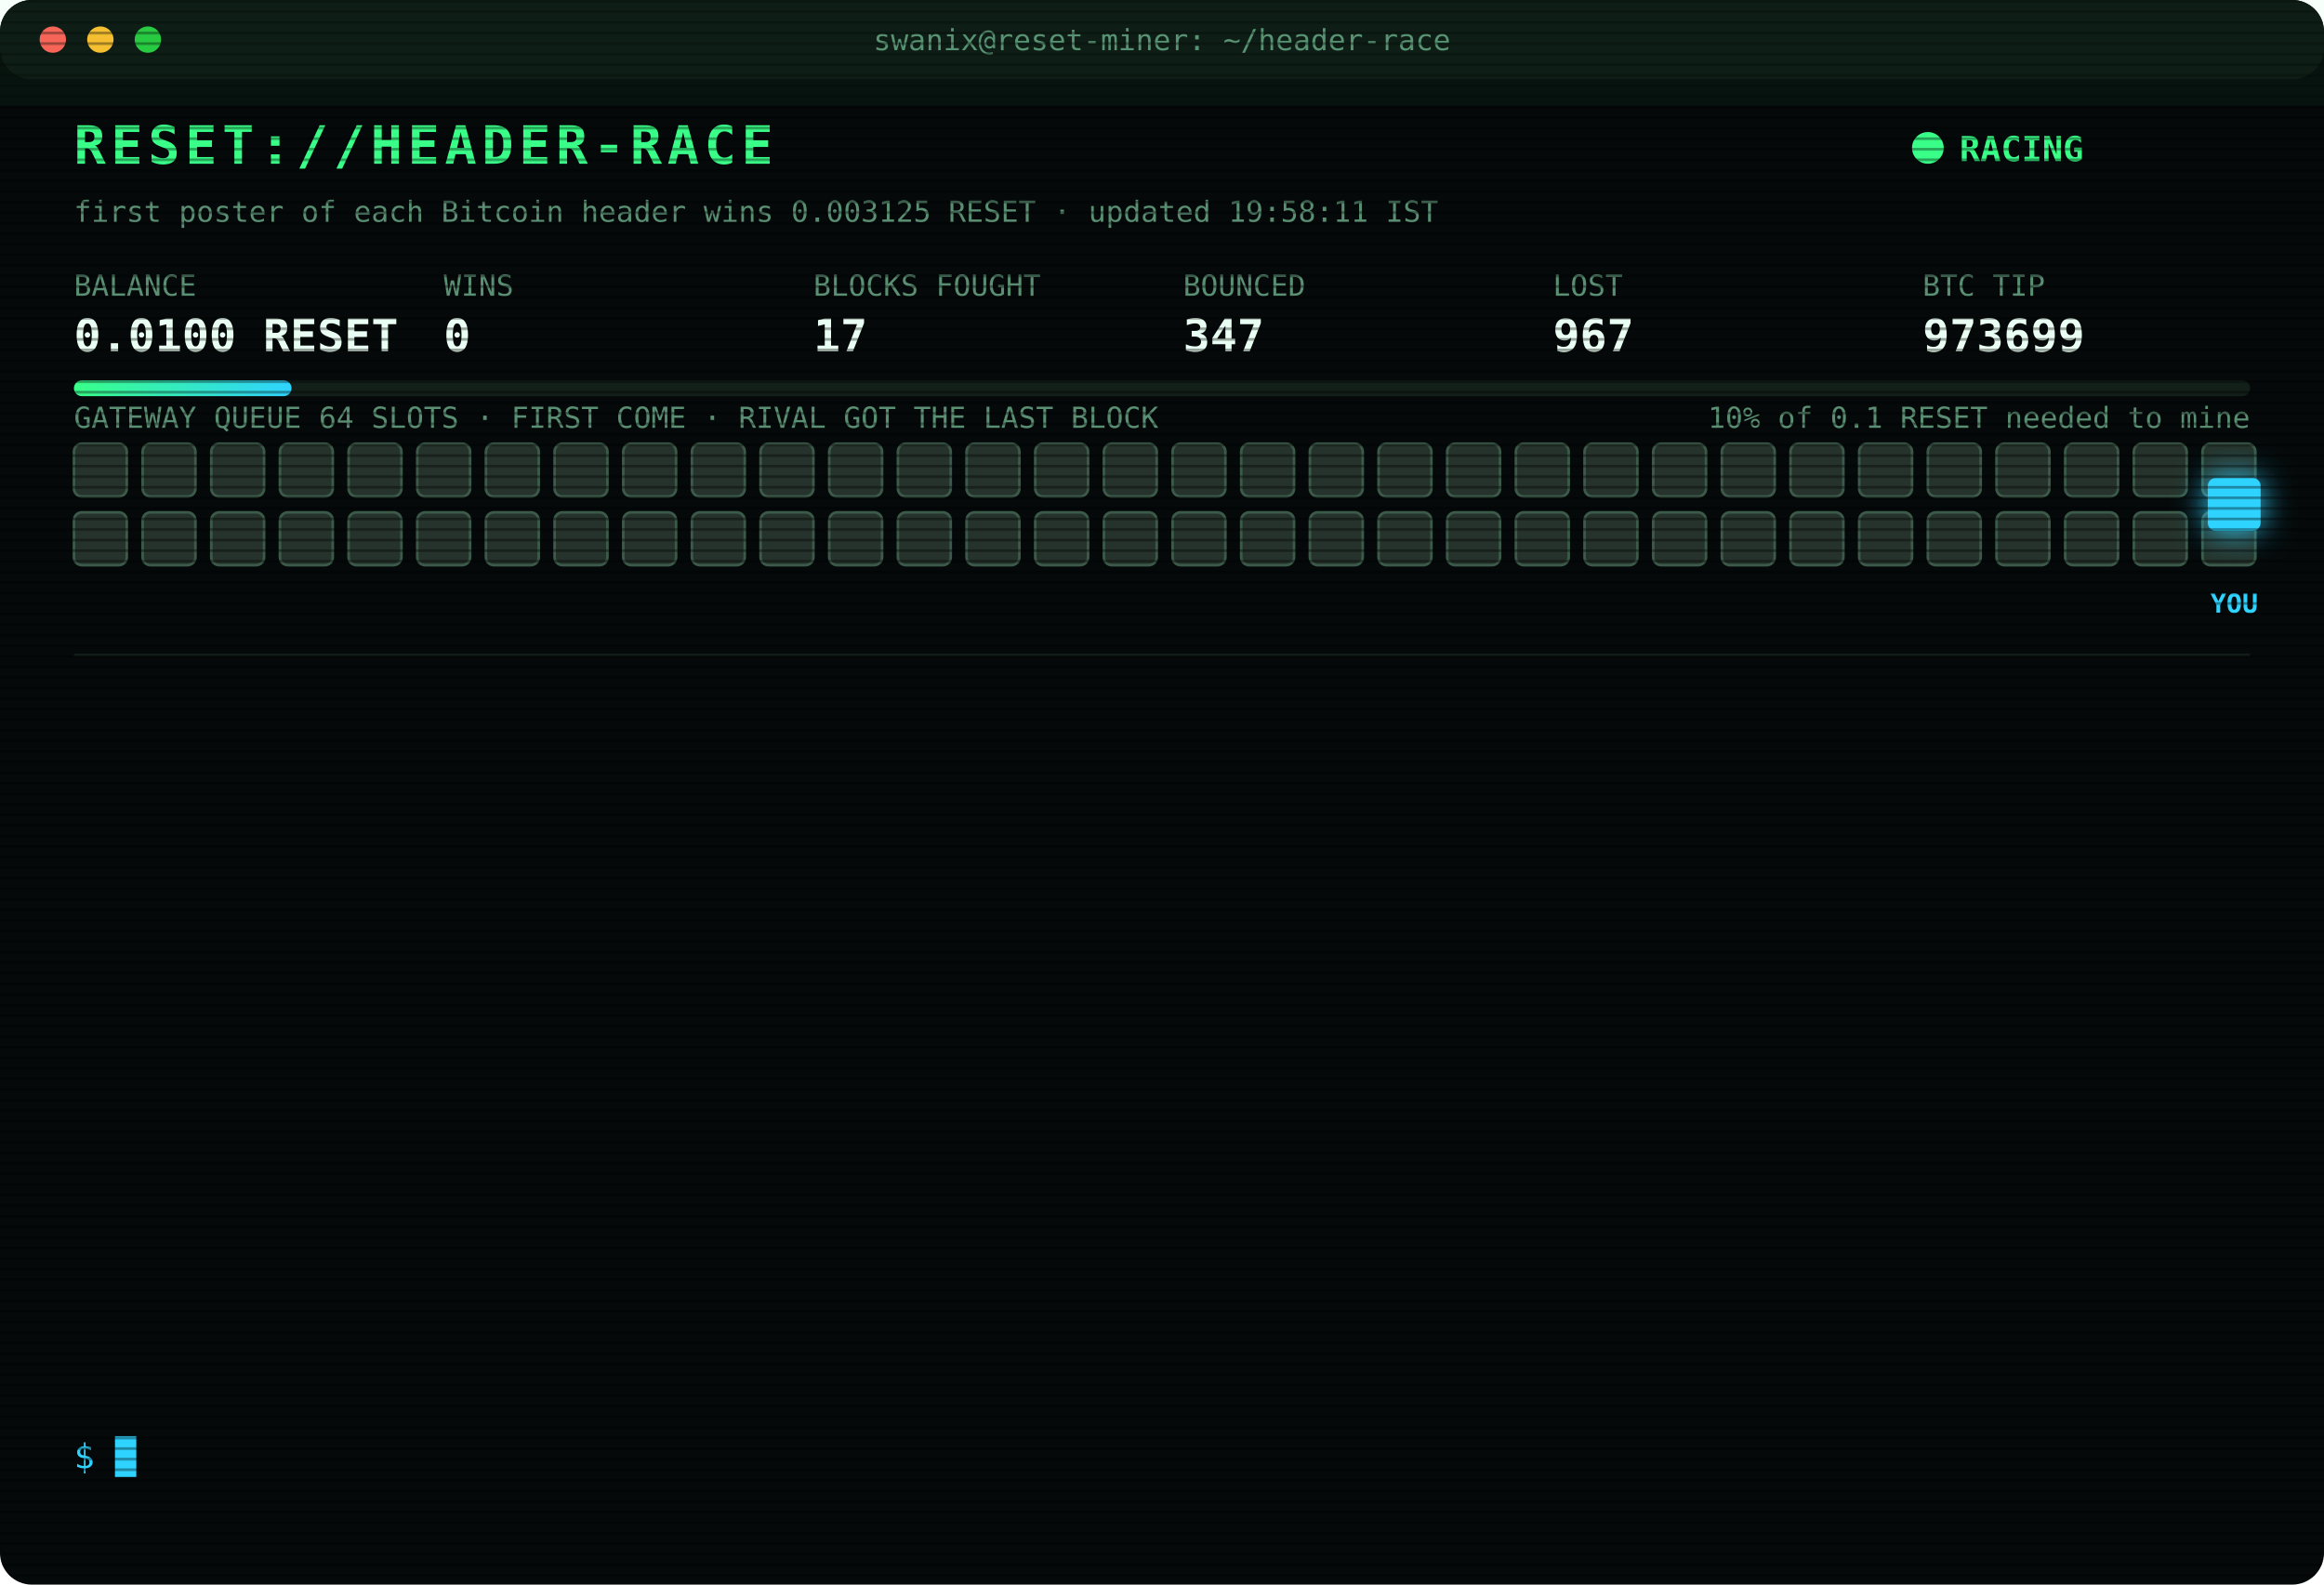
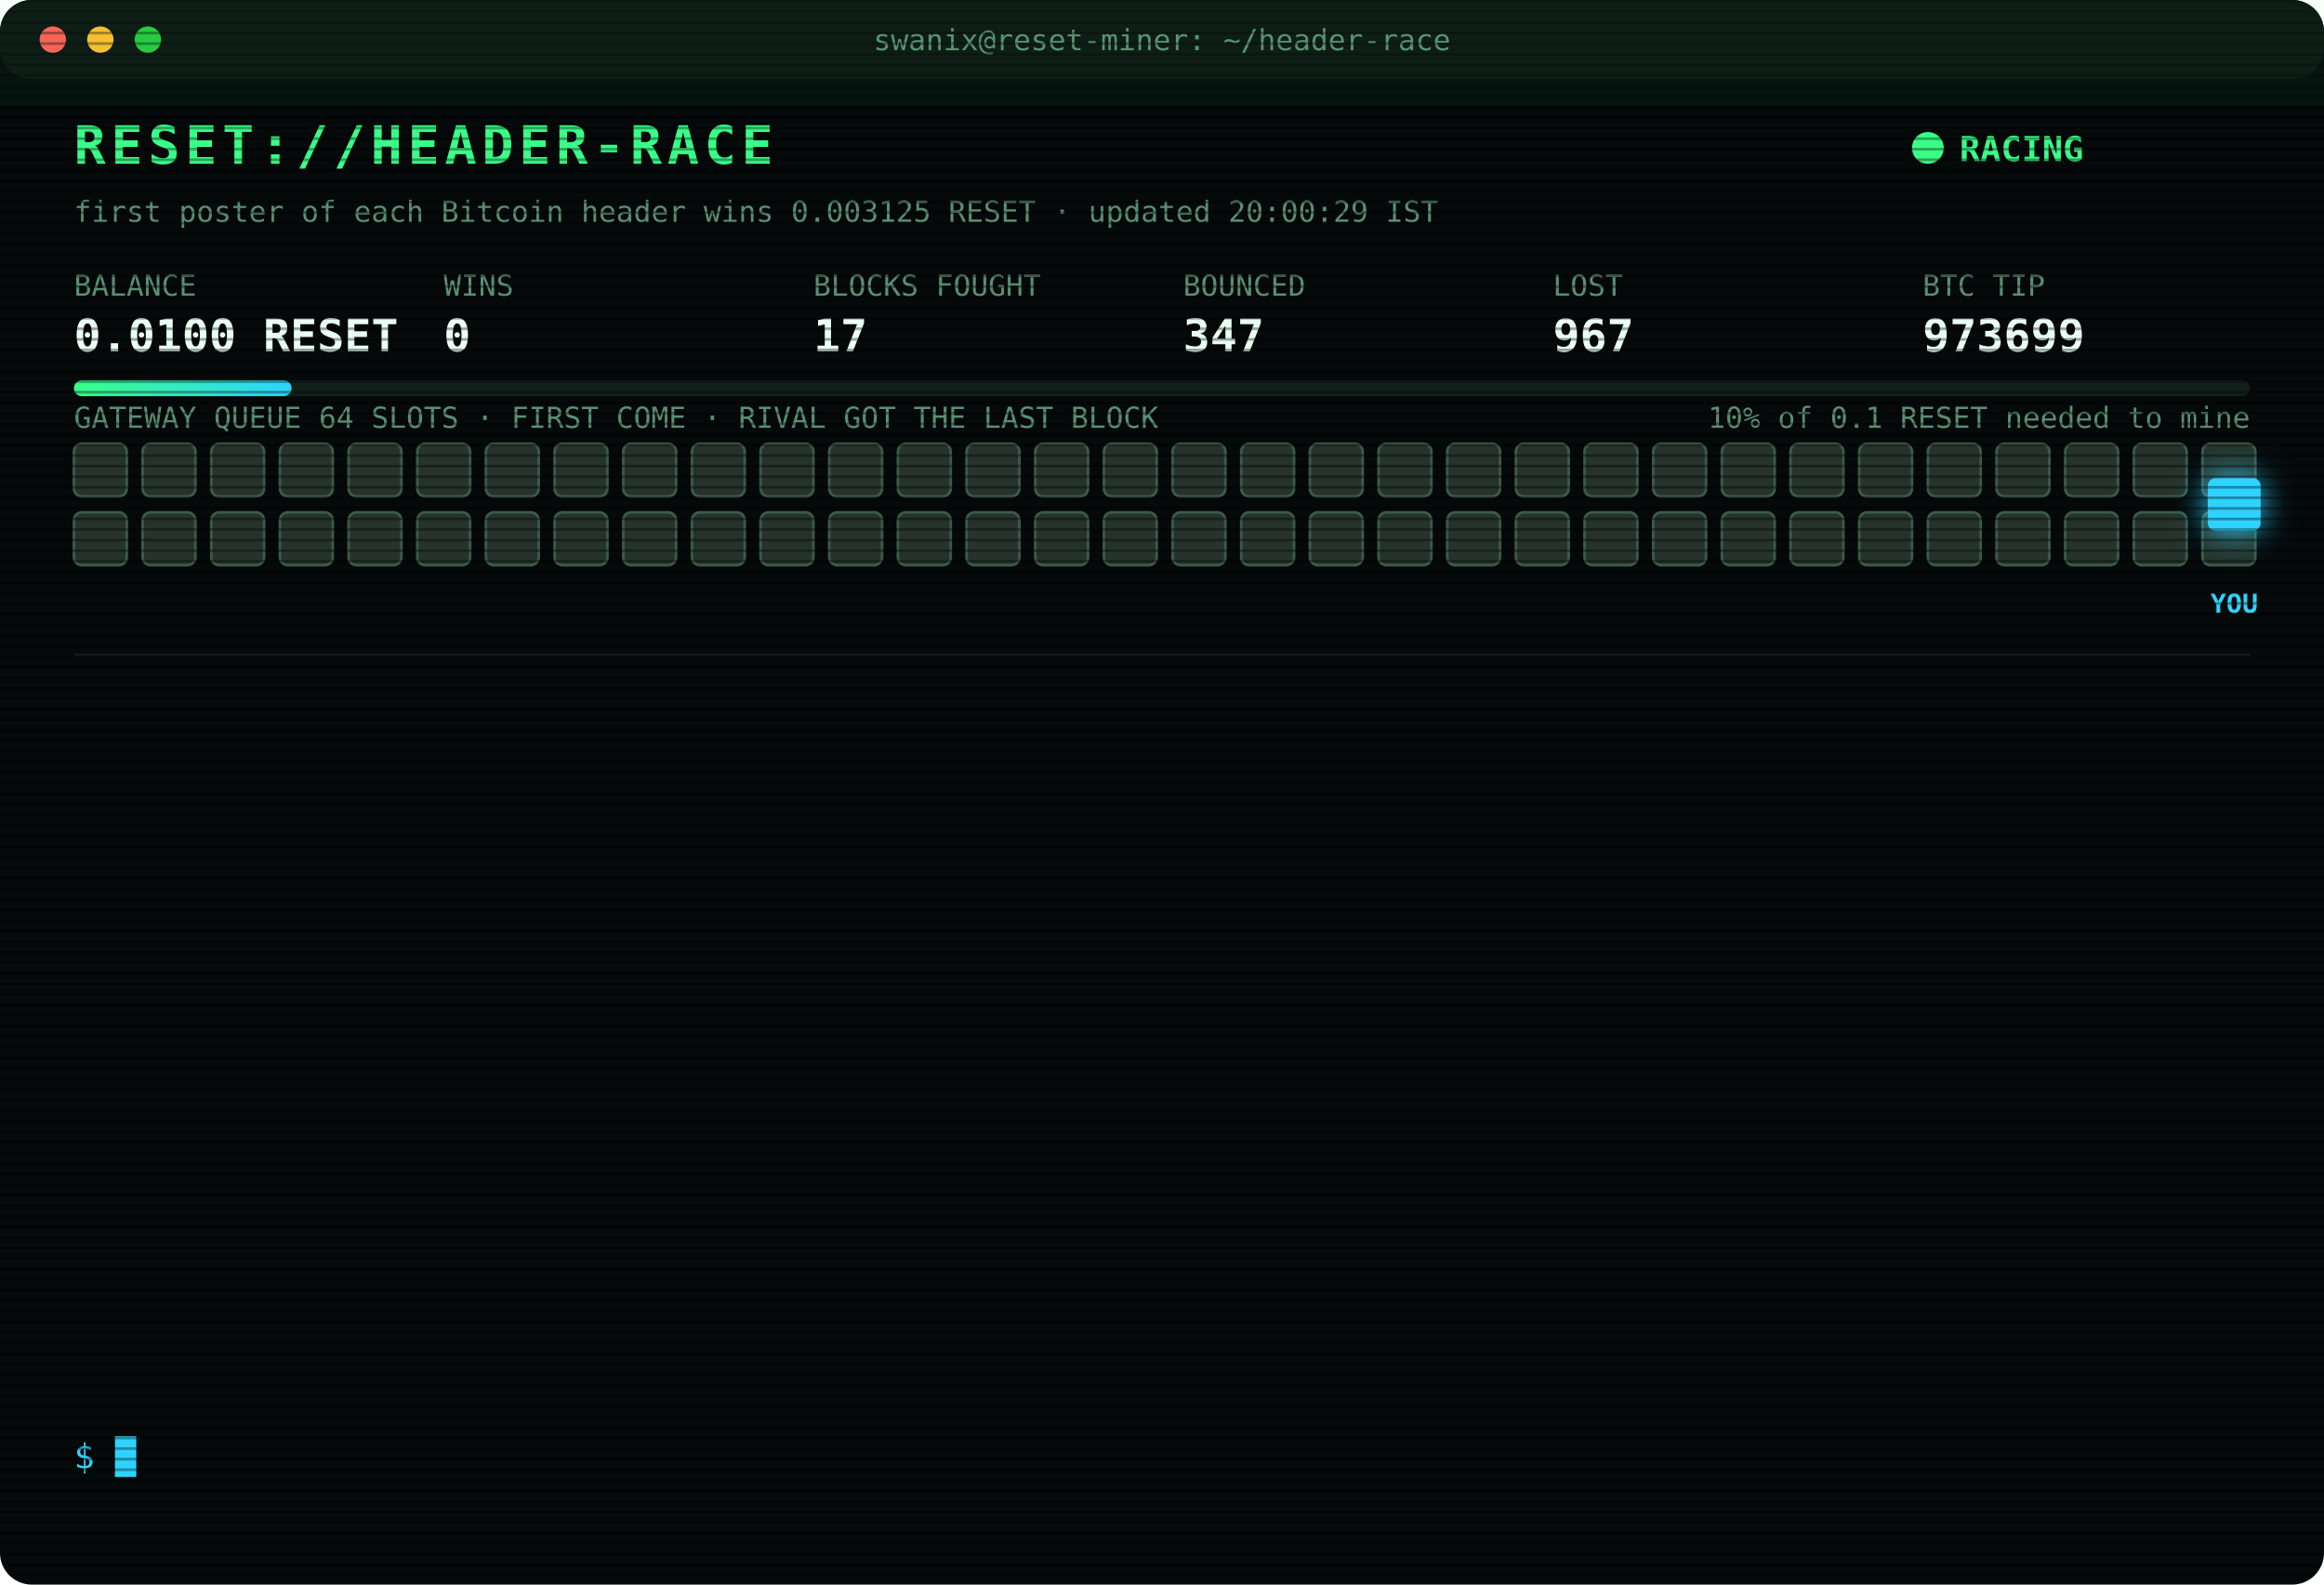
<svg xmlns="http://www.w3.org/2000/svg" width="880" height="600" viewBox="0 0 880 600" font-family="ui-monospace,SFMono-Regular,Menlo,Consolas,monospace">
  <style>
text{font-size:13px;fill:#7CFFB2}
.title{font-size:20px;font-weight:700;fill:#39FF88;letter-spacing:2px;animation:glitch 3s infinite steps(1)}
.sub{fill:#2fd3ff}.k{fill:#5a8f73;font-size:11px}.v{font-size:17px;font-weight:700;fill:#eafff3}
.ts{fill:#3f6b56}.boot{fill:#2fd3ff}.dim{fill:#5a8f73}.bad{fill:#ff4d6d}.warn{fill:#ffd23f}.mag{fill:#ff5cf0}.win{fill:#39FF88;font-weight:700}
.tag{font-size:10px;fill:#2fd3ff;font-weight:700}
.rival{fill:#26332c;stroke:#3c5a49;animation:jam 1.2s infinite alternate}
.idle{fill:#141c18;stroke:#22302a;animation:breathe 4s infinite}
.me{fill:#2fd3ff;filter:drop-shadow(0 0 6px #2fd3ff)}
.hover{animation:nudge 1.1s infinite ease-in-out}.bounce{animation:kick 1.4s infinite}
.ln{opacity:0;animation:in .4s forwards}
.cur{animation:blink 1s infinite steps(1)}
.scan{animation:scan 6s infinite linear}
.led{animation:blink 1.4s infinite}
@keyframes in{from{opacity:0;transform:translateX(-6px)}to{opacity:1;transform:none}}
@keyframes blink{50%{opacity:0}}
@keyframes jam{to{fill:#33463b}}
@keyframes breathe{50%{opacity:.4}}
@keyframes nudge{50%{transform:translateX(-10px)}}
@keyframes kick{0%,100%{transform:none}30%{transform:translateX(-14px)}55%{transform:translateX(10px) translateY(-6px)}}
@keyframes glitch{0%,92%{transform:none}93%{transform:translateX(2px);fill:#ff4d6d}95%{transform:translateX(-2px);fill:#2fd3ff}97%{transform:none}}
@keyframes scan{from{transform:translateY(-40px)}to{transform:translateY(600px)}}
</style>
  <defs>
    <pattern id="sl" width="4" height="4" patternUnits="userSpaceOnUse">
      <rect width="4" height="1" fill="#000" opacity=".35" />
    </pattern>
    <linearGradient id="bar">
      <stop offset="0" stop-color="#39FF88" />
      <stop offset="1" stop-color="#2fd3ff" />
    </linearGradient>
  </defs>
  <rect width="880" height="600" rx="12" fill="#05090a" />
  <rect width="880" height="30" rx="12" fill="#0d1512" />
  <circle cx="20" cy="15" r="5" fill="#ff5f57" />
  <circle cx="38" cy="15" r="5" fill="#febc2e" />
  <circle cx="56" cy="15" r="5" fill="#28c840" />
  <text x="440" y="19" text-anchor="middle" class="k">swanix@reset-miner: ~/header-race</text>
  <text x="28" y="62" class="title">RESET://HEADER-RACE</text>
  <circle class="led" cx="730" cy="56" r="6" fill="#39FF88" />
  <text x="742" y="61" class="win">RACING</text>
-   <text x="28" y="84" class="k">first poster of each Bitcoin header wins 0.003125 RESET · updated 19:58:11 IST</text>
+   <text x="28" y="84" class="k">first poster of each Bitcoin header wins 0.003125 RESET · updated 20:00:29 IST</text>
  <text x="28" y="112" class="k">BALANCE</text>
  <text x="28" y="133" class="v">0.0100 RESET</text>
  <text x="168" y="112" class="k">WINS</text>
  <text x="168" y="133" class="v">0</text>
  <text x="308" y="112" class="k">BLOCKS FOUGHT</text>
  <text x="308" y="133" class="v">17</text>
  <text x="448" y="112" class="k">BOUNCED</text>
  <text x="448" y="133" class="v">347</text>
  <text x="588" y="112" class="k">LOST</text>
  <text x="588" y="133" class="v">967</text>
  <text x="728" y="112" class="k">BTC TIP</text>
  <text x="728" y="133" class="v">973699</text>
  <rect x="28" y="144" width="824" height="6" rx="3" fill="#13201a" />
  <rect x="28" y="144" width="82.4" height="6" rx="3" fill="url(#bar)" />
  <text x="852" y="162" text-anchor="end" class="k">10% of 0.1 RESET needed to mine</text>
  <text x="28" y="162" class="k">GATEWAY QUEUE 64 SLOTS · FIRST COME · RIVAL GOT THE LAST BLOCK</text>
  <rect class="rival" x="28" y="168" width="20" height="20" rx="3" style="animation-delay:0.00s" />
  <rect class="rival" x="54" y="168" width="20" height="20" rx="3" style="animation-delay:0.05s" />
  <rect class="rival" x="80" y="168" width="20" height="20" rx="3" style="animation-delay:0.10s" />
  <rect class="rival" x="106" y="168" width="20" height="20" rx="3" style="animation-delay:0.15s" />
  <rect class="rival" x="132" y="168" width="20" height="20" rx="3" style="animation-delay:0.20s" />
  <rect class="rival" x="158" y="168" width="20" height="20" rx="3" style="animation-delay:0.25s" />
  <rect class="rival" x="184" y="168" width="20" height="20" rx="3" style="animation-delay:0.30s" />
  <rect class="rival" x="210" y="168" width="20" height="20" rx="3" style="animation-delay:0.35s" />
  <rect class="rival" x="236" y="168" width="20" height="20" rx="3" style="animation-delay:0.40s" />
  <rect class="rival" x="262" y="168" width="20" height="20" rx="3" style="animation-delay:0.45s" />
  <rect class="rival" x="288" y="168" width="20" height="20" rx="3" style="animation-delay:0.50s" />
  <rect class="rival" x="314" y="168" width="20" height="20" rx="3" style="animation-delay:0.55s" />
  <rect class="rival" x="340" y="168" width="20" height="20" rx="3" style="animation-delay:0.60s" />
  <rect class="rival" x="366" y="168" width="20" height="20" rx="3" style="animation-delay:0.65s" />
  <rect class="rival" x="392" y="168" width="20" height="20" rx="3" style="animation-delay:0.70s" />
  <rect class="rival" x="418" y="168" width="20" height="20" rx="3" style="animation-delay:0.75s" />
  <rect class="rival" x="444" y="168" width="20" height="20" rx="3" style="animation-delay:0.80s" />
  <rect class="rival" x="470" y="168" width="20" height="20" rx="3" style="animation-delay:0.85s" />
  <rect class="rival" x="496" y="168" width="20" height="20" rx="3" style="animation-delay:0.90s" />
  <rect class="rival" x="522" y="168" width="20" height="20" rx="3" style="animation-delay:0.95s" />
  <rect class="rival" x="548" y="168" width="20" height="20" rx="3" style="animation-delay:1.00s" />
  <rect class="rival" x="574" y="168" width="20" height="20" rx="3" style="animation-delay:1.05s" />
  <rect class="rival" x="600" y="168" width="20" height="20" rx="3" style="animation-delay:1.10s" />
  <rect class="rival" x="626" y="168" width="20" height="20" rx="3" style="animation-delay:1.15s" />
  <rect class="rival" x="652" y="168" width="20" height="20" rx="3" style="animation-delay:1.20s" />
  <rect class="rival" x="678" y="168" width="20" height="20" rx="3" style="animation-delay:1.25s" />
  <rect class="rival" x="704" y="168" width="20" height="20" rx="3" style="animation-delay:1.30s" />
  <rect class="rival" x="730" y="168" width="20" height="20" rx="3" style="animation-delay:1.35s" />
  <rect class="rival" x="756" y="168" width="20" height="20" rx="3" style="animation-delay:1.40s" />
  <rect class="rival" x="782" y="168" width="20" height="20" rx="3" style="animation-delay:1.45s" />
  <rect class="rival" x="808" y="168" width="20" height="20" rx="3" style="animation-delay:1.50s" />
  <rect class="rival" x="834" y="168" width="20" height="20" rx="3" style="animation-delay:1.55s" />
  <rect class="rival" x="28" y="194" width="20" height="20" rx="3" style="animation-delay:1.60s" />
  <rect class="rival" x="54" y="194" width="20" height="20" rx="3" style="animation-delay:1.65s" />
  <rect class="rival" x="80" y="194" width="20" height="20" rx="3" style="animation-delay:1.70s" />
  <rect class="rival" x="106" y="194" width="20" height="20" rx="3" style="animation-delay:1.75s" />
  <rect class="rival" x="132" y="194" width="20" height="20" rx="3" style="animation-delay:1.80s" />
  <rect class="rival" x="158" y="194" width="20" height="20" rx="3" style="animation-delay:1.85s" />
  <rect class="rival" x="184" y="194" width="20" height="20" rx="3" style="animation-delay:1.90s" />
  <rect class="rival" x="210" y="194" width="20" height="20" rx="3" style="animation-delay:1.95s" />
  <rect class="rival" x="236" y="194" width="20" height="20" rx="3" style="animation-delay:2.00s" />
  <rect class="rival" x="262" y="194" width="20" height="20" rx="3" style="animation-delay:2.05s" />
  <rect class="rival" x="288" y="194" width="20" height="20" rx="3" style="animation-delay:2.10s" />
  <rect class="rival" x="314" y="194" width="20" height="20" rx="3" style="animation-delay:2.15s" />
  <rect class="rival" x="340" y="194" width="20" height="20" rx="3" style="animation-delay:2.20s" />
  <rect class="rival" x="366" y="194" width="20" height="20" rx="3" style="animation-delay:2.25s" />
  <rect class="rival" x="392" y="194" width="20" height="20" rx="3" style="animation-delay:2.30s" />
  <rect class="rival" x="418" y="194" width="20" height="20" rx="3" style="animation-delay:2.35s" />
  <rect class="rival" x="444" y="194" width="20" height="20" rx="3" style="animation-delay:2.40s" />
  <rect class="rival" x="470" y="194" width="20" height="20" rx="3" style="animation-delay:2.45s" />
  <rect class="rival" x="496" y="194" width="20" height="20" rx="3" style="animation-delay:2.50s" />
  <rect class="rival" x="522" y="194" width="20" height="20" rx="3" style="animation-delay:2.55s" />
  <rect class="rival" x="548" y="194" width="20" height="20" rx="3" style="animation-delay:2.60s" />
  <rect class="rival" x="574" y="194" width="20" height="20" rx="3" style="animation-delay:2.65s" />
  <rect class="rival" x="600" y="194" width="20" height="20" rx="3" style="animation-delay:2.70s" />
  <rect class="rival" x="626" y="194" width="20" height="20" rx="3" style="animation-delay:2.75s" />
  <rect class="rival" x="652" y="194" width="20" height="20" rx="3" style="animation-delay:2.80s" />
  <rect class="rival" x="678" y="194" width="20" height="20" rx="3" style="animation-delay:2.85s" />
  <rect class="rival" x="704" y="194" width="20" height="20" rx="3" style="animation-delay:2.90s" />
  <rect class="rival" x="730" y="194" width="20" height="20" rx="3" style="animation-delay:2.95s" />
  <rect class="rival" x="756" y="194" width="20" height="20" rx="3" style="animation-delay:3.00s" />
  <rect class="rival" x="782" y="194" width="20" height="20" rx="3" style="animation-delay:3.05s" />
  <rect class="rival" x="808" y="194" width="20" height="20" rx="3" style="animation-delay:3.10s" />
  <rect class="rival" x="834" y="194" width="20" height="20" rx="3" style="animation-delay:3.15s" />
  <g class="hover">
    <rect class="me" x="836" y="181" width="20" height="20" rx="3" />
    <text class="tag" x="846" y="232" text-anchor="middle">YOU</text>
  </g>
  <line x1="28" x2="852" y1="248" y2="248" stroke="#13201a" />
  <g class="ln" style="animation-delay:0.40s">
    <text x="28" y="270" class="ts">17:03:07</text>
    <text x="104" y="270" class="bad">[LOST] #973687 taken by a rival miner</text>
  </g>
  <g class="ln" style="animation-delay:0.65s">
    <text x="28" y="292" class="ts">17:42:37</text>
    <text x="104" y="292" class="bad">[LOST] #973690 taken by a rival miner</text>
  </g>
  <g class="ln" style="animation-delay:0.90s">
    <text x="28" y="314" class="ts">17:49:12</text>
    <text x="104" y="314" class="bad">[LOST] #973691 taken by a rival miner</text>
  </g>
  <g class="ln" style="animation-delay:1.15s">
    <text x="28" y="336" class="ts">18:02:57</text>
    <text x="104" y="336" class="bad">[LOST] #973692 taken by a rival miner</text>
  </g>
  <g class="ln" style="animation-delay:1.40s">
    <text x="28" y="358" class="ts">18:25:54</text>
    <text x="104" y="358" class="dim">[STINT END] calls 771 · wins 0</text>
  </g>
  <g class="ln" style="animation-delay:1.65s">
    <text x="28" y="380" class="ts">18:30:33</text>
    <text x="104" y="380" class="boot">[BOOT] racer v3 online · 3 feeds · stint 340m</text>
  </g>
  <g class="ln" style="animation-delay:1.90s">
    <text x="28" y="402" class="ts">18:53:51</text>
    <text x="104" y="402" class="bad">[LOST] #973693 taken by a rival miner</text>
  </g>
  <g class="ln" style="animation-delay:2.15s">
    <text x="28" y="424" class="ts">19:39:25</text>
    <text x="104" y="424" class="bad">[LOST] #973694 taken by a rival miner</text>
  </g>
  <g class="ln" style="animation-delay:2.40s">
    <text x="28" y="446" class="ts">19:39:40</text>
    <text x="104" y="446" class="bad">[LOST] #973695 taken by a rival miner</text>
  </g>
  <g class="ln" style="animation-delay:2.65s">
    <text x="28" y="468" class="ts">19:48:46</text>
    <text x="104" y="468" class="bad">[LOST] #973696 taken by a rival miner</text>
  </g>
  <g class="ln" style="animation-delay:2.90s">
    <text x="28" y="490" class="ts">19:54:09</text>
    <text x="104" y="490" class="bad">[LOST] #973697 taken by a rival miner</text>
  </g>
  <g class="ln" style="animation-delay:3.15s">
    <text x="28" y="512" class="ts">19:54:58</text>
    <text x="104" y="512" class="bad">[LOST] #973698 taken by a rival miner</text>
  </g>
  <g class="ln" style="animation-delay:3.40s">
    <text x="28" y="534" class="ts">19:58:11</text>
    <text x="104" y="534" class="bad">[LOST] #973699 taken by a rival miner</text>
  </g>
  <text x="28" y="556" class="sub">$ <tspan class="cur">█</tspan>
  </text>
  <rect width="880" height="600" rx="12" fill="url(#sl)" pointer-events="none" />
  <rect class="scan" width="880" height="40" fill="#39FF88" opacity=".04" />
</svg>
